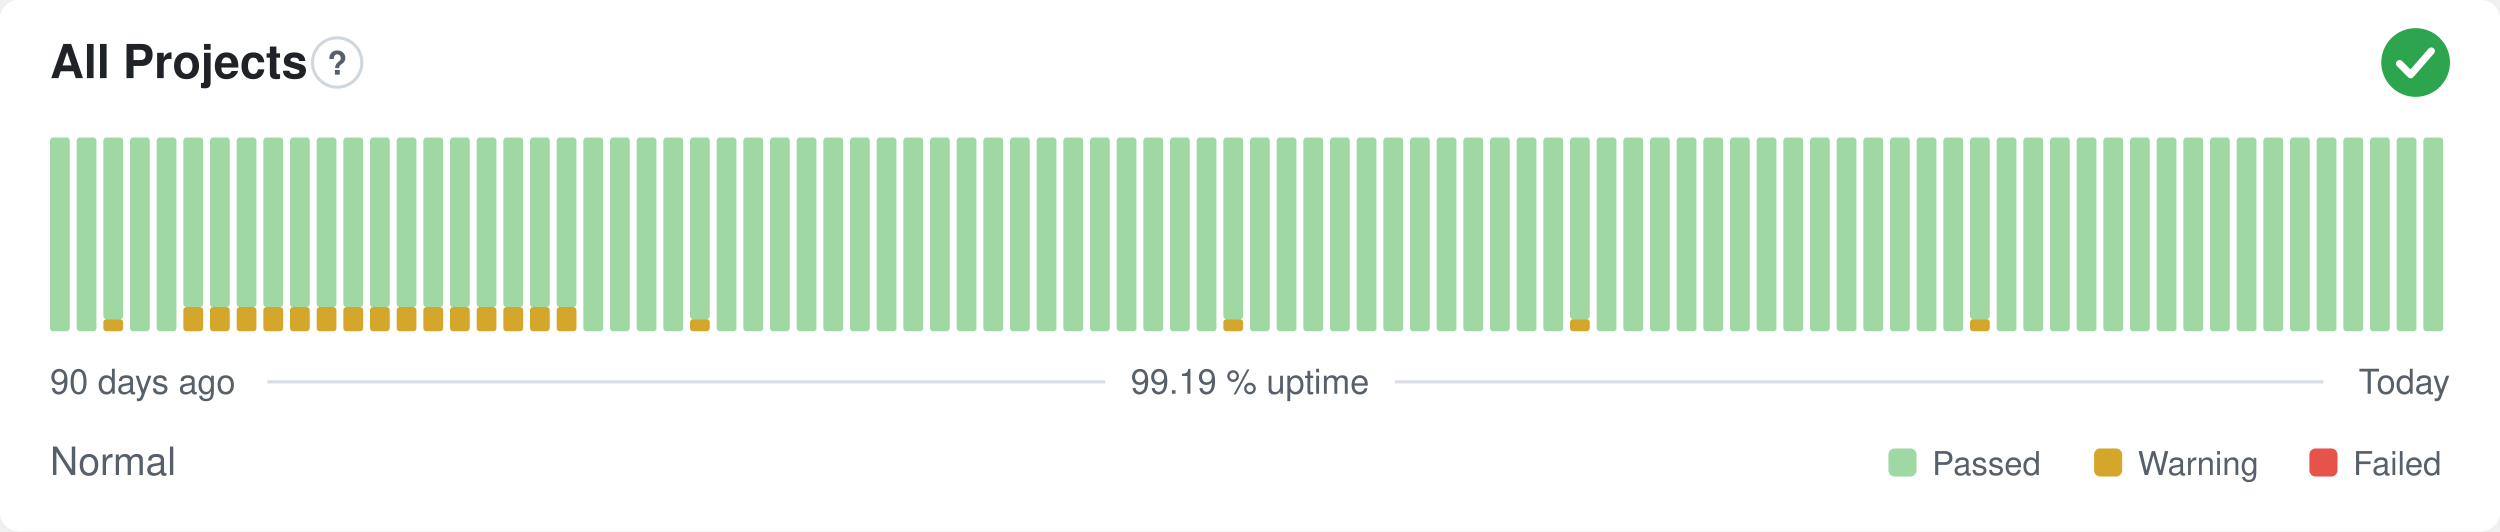
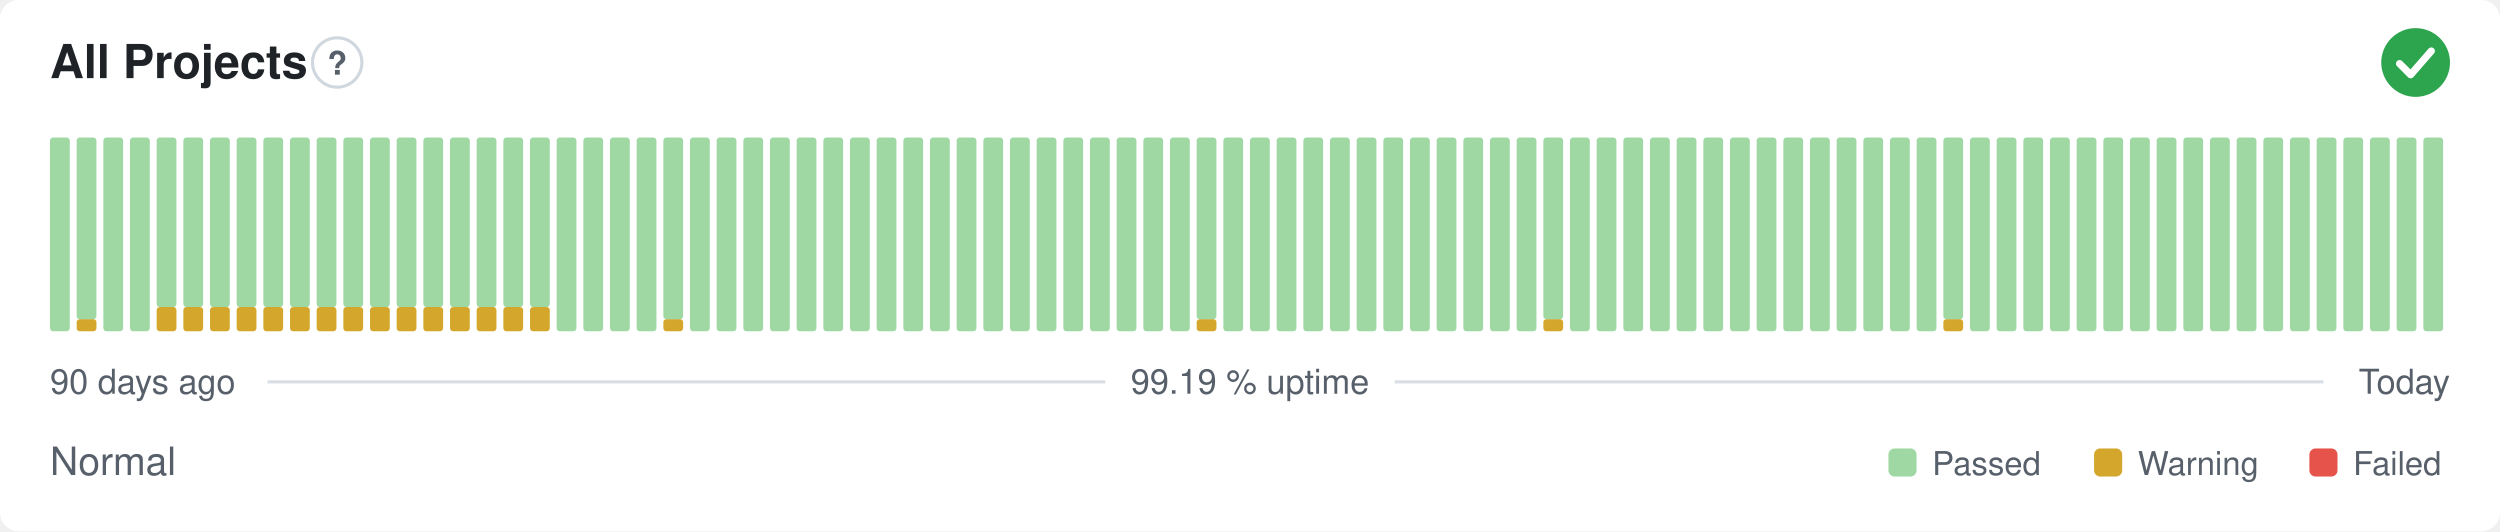
<svg xmlns="http://www.w3.org/2000/svg" width="800" height="170" viewBox="0 0 800 170" role="img" aria-label="All Projects: Normal, 99.19 % uptime over the last 90 days" font-family="-apple-system,BlinkMacSystemFont,'Segoe UI',Helvetica,Arial,sans-serif">
  <style>
    @media (prefers-color-scheme: dark) {
      .bg { fill: #0d1117 }
      .title { fill: #e6edf3 }
      .muted { fill: #8b949e }
      .hint { stroke: #30363d }
      .rule { stroke: #30363d }
      .nodata { fill: #21262d }
    }
  </style>
  <rect class="bg" width="800" height="170" rx="6" fill="#ffffff" />
  <text class="title" x="16" y="25" font-size="15" font-weight="600" fill="#1f2328">All Projects</text>
  <circle class="hint" cx="107.9" cy="20" r="7.9" fill="none" stroke="#d0d7de" stroke-width="1" />
  <text class="muted" x="107.9" y="23.9" text-anchor="middle" font-size="10.4" font-weight="700" fill="#57606a">?</text>
  <circle cx="773" cy="20" r="11" fill="#2da44e" />
  <path d="M767.87 20.37l3.54 3.54 6.60 -7.58" fill="none" stroke="#fff" stroke-width="2.31" stroke-linecap="round" stroke-linejoin="round" />
  <rect x="16.00" y="44.00" width="6.33" height="62.00" rx="1" fill="#9fd8a3" />
-   <rect x="24.53" y="44.00" width="6.33" height="62.00" rx="1" fill="#9fd8a3" />
-   <rect x="33.07" y="102.13" width="6.33" height="3.88" rx="1" fill="#d4a72c" />
-   <rect x="33.07" y="44.00" width="6.33" height="58.13" rx="1" fill="#9fd8a3" />
+   <rect x="24.53" y="102.13" width="6.33" height="3.88" rx="1" fill="#d4a72c" />
+   <rect x="24.53" y="44.00" width="6.33" height="58.13" rx="1" fill="#9fd8a3" />
+   <rect x="33.07" y="44.00" width="6.33" height="62.00" rx="1" fill="#9fd8a3" />
  <rect x="41.60" y="44.00" width="6.33" height="62.00" rx="1" fill="#9fd8a3" />
-   <rect x="50.13" y="44.00" width="6.33" height="62.00" rx="1" fill="#9fd8a3" />
+   <rect x="50.13" y="98.25" width="6.33" height="7.75" rx="1" fill="#d4a72c" />
+   <rect x="50.13" y="44.00" width="6.33" height="54.25" rx="1" fill="#9fd8a3" />
  <rect x="58.67" y="98.25" width="6.33" height="7.75" rx="1" fill="#d4a72c" />
  <rect x="58.67" y="44.00" width="6.33" height="54.25" rx="1" fill="#9fd8a3" />
  <rect x="67.20" y="98.25" width="6.33" height="7.75" rx="1" fill="#d4a72c" />
  <rect x="67.20" y="44.00" width="6.33" height="54.25" rx="1" fill="#9fd8a3" />
  <rect x="75.73" y="98.25" width="6.33" height="7.75" rx="1" fill="#d4a72c" />
  <rect x="75.73" y="44.00" width="6.33" height="54.25" rx="1" fill="#9fd8a3" />
  <rect x="84.27" y="98.25" width="6.33" height="7.75" rx="1" fill="#d4a72c" />
  <rect x="84.27" y="44.00" width="6.33" height="54.25" rx="1" fill="#9fd8a3" />
  <rect x="92.80" y="98.25" width="6.33" height="7.75" rx="1" fill="#d4a72c" />
  <rect x="92.80" y="44.00" width="6.33" height="54.25" rx="1" fill="#9fd8a3" />
  <rect x="101.33" y="98.25" width="6.33" height="7.75" rx="1" fill="#d4a72c" />
  <rect x="101.33" y="44.00" width="6.33" height="54.25" rx="1" fill="#9fd8a3" />
  <rect x="109.87" y="98.25" width="6.33" height="7.75" rx="1" fill="#d4a72c" />
  <rect x="109.87" y="44.00" width="6.33" height="54.25" rx="1" fill="#9fd8a3" />
  <rect x="118.40" y="98.25" width="6.33" height="7.75" rx="1" fill="#d4a72c" />
  <rect x="118.40" y="44.00" width="6.33" height="54.25" rx="1" fill="#9fd8a3" />
  <rect x="126.93" y="98.25" width="6.33" height="7.75" rx="1" fill="#d4a72c" />
  <rect x="126.93" y="44.00" width="6.33" height="54.25" rx="1" fill="#9fd8a3" />
  <rect x="135.47" y="98.25" width="6.33" height="7.75" rx="1" fill="#d4a72c" />
  <rect x="135.47" y="44.00" width="6.33" height="54.25" rx="1" fill="#9fd8a3" />
  <rect x="144.00" y="98.25" width="6.33" height="7.75" rx="1" fill="#d4a72c" />
  <rect x="144.00" y="44.00" width="6.33" height="54.25" rx="1" fill="#9fd8a3" />
  <rect x="152.53" y="98.25" width="6.33" height="7.75" rx="1" fill="#d4a72c" />
  <rect x="152.53" y="44.00" width="6.33" height="54.25" rx="1" fill="#9fd8a3" />
  <rect x="161.07" y="98.25" width="6.33" height="7.75" rx="1" fill="#d4a72c" />
  <rect x="161.07" y="44.00" width="6.33" height="54.25" rx="1" fill="#9fd8a3" />
  <rect x="169.60" y="98.25" width="6.33" height="7.75" rx="1" fill="#d4a72c" />
  <rect x="169.60" y="44.00" width="6.33" height="54.25" rx="1" fill="#9fd8a3" />
-   <rect x="178.13" y="98.25" width="6.33" height="7.75" rx="1" fill="#d4a72c" />
-   <rect x="178.13" y="44.00" width="6.33" height="54.25" rx="1" fill="#9fd8a3" />
+   <rect x="178.13" y="44.00" width="6.33" height="62.00" rx="1" fill="#9fd8a3" />
  <rect x="186.67" y="44.00" width="6.33" height="62.00" rx="1" fill="#9fd8a3" />
  <rect x="195.20" y="44.00" width="6.33" height="62.00" rx="1" fill="#9fd8a3" />
  <rect x="203.73" y="44.00" width="6.33" height="62.00" rx="1" fill="#9fd8a3" />
-   <rect x="212.27" y="44.00" width="6.33" height="62.00" rx="1" fill="#9fd8a3" />
-   <rect x="220.80" y="102.13" width="6.33" height="3.88" rx="1" fill="#d4a72c" />
-   <rect x="220.80" y="44.00" width="6.33" height="58.13" rx="1" fill="#9fd8a3" />
+   <rect x="212.27" y="102.13" width="6.33" height="3.88" rx="1" fill="#d4a72c" />
+   <rect x="212.27" y="44.00" width="6.33" height="58.13" rx="1" fill="#9fd8a3" />
+   <rect x="220.80" y="44.00" width="6.33" height="62.00" rx="1" fill="#9fd8a3" />
  <rect x="229.33" y="44.00" width="6.33" height="62.00" rx="1" fill="#9fd8a3" />
  <rect x="237.87" y="44.00" width="6.33" height="62.00" rx="1" fill="#9fd8a3" />
  <rect x="246.40" y="44.00" width="6.33" height="62.00" rx="1" fill="#9fd8a3" />
  <rect x="254.93" y="44.00" width="6.33" height="62.00" rx="1" fill="#9fd8a3" />
  <rect x="263.47" y="44.00" width="6.33" height="62.00" rx="1" fill="#9fd8a3" />
  <rect x="272.00" y="44.00" width="6.33" height="62.00" rx="1" fill="#9fd8a3" />
  <rect x="280.53" y="44.00" width="6.33" height="62.00" rx="1" fill="#9fd8a3" />
  <rect x="289.07" y="44.00" width="6.33" height="62.00" rx="1" fill="#9fd8a3" />
  <rect x="297.60" y="44.00" width="6.33" height="62.00" rx="1" fill="#9fd8a3" />
  <rect x="306.13" y="44.00" width="6.33" height="62.00" rx="1" fill="#9fd8a3" />
  <rect x="314.67" y="44.00" width="6.33" height="62.00" rx="1" fill="#9fd8a3" />
  <rect x="323.20" y="44.00" width="6.33" height="62.00" rx="1" fill="#9fd8a3" />
  <rect x="331.73" y="44.00" width="6.33" height="62.00" rx="1" fill="#9fd8a3" />
  <rect x="340.27" y="44.00" width="6.33" height="62.00" rx="1" fill="#9fd8a3" />
  <rect x="348.80" y="44.00" width="6.33" height="62.00" rx="1" fill="#9fd8a3" />
  <rect x="357.33" y="44.00" width="6.33" height="62.00" rx="1" fill="#9fd8a3" />
  <rect x="365.87" y="44.00" width="6.33" height="62.00" rx="1" fill="#9fd8a3" />
  <rect x="374.40" y="44.00" width="6.33" height="62.00" rx="1" fill="#9fd8a3" />
-   <rect x="382.93" y="44.00" width="6.33" height="62.00" rx="1" fill="#9fd8a3" />
-   <rect x="391.47" y="102.13" width="6.33" height="3.88" rx="1" fill="#d4a72c" />
-   <rect x="391.47" y="44.00" width="6.33" height="58.13" rx="1" fill="#9fd8a3" />
+   <rect x="382.93" y="102.13" width="6.33" height="3.88" rx="1" fill="#d4a72c" />
+   <rect x="382.93" y="44.00" width="6.33" height="58.13" rx="1" fill="#9fd8a3" />
+   <rect x="391.47" y="44.00" width="6.33" height="62.00" rx="1" fill="#9fd8a3" />
  <rect x="400.00" y="44.00" width="6.33" height="62.00" rx="1" fill="#9fd8a3" />
  <rect x="408.53" y="44.00" width="6.33" height="62.00" rx="1" fill="#9fd8a3" />
  <rect x="417.07" y="44.00" width="6.33" height="62.00" rx="1" fill="#9fd8a3" />
  <rect x="425.60" y="44.00" width="6.33" height="62.00" rx="1" fill="#9fd8a3" />
  <rect x="434.13" y="44.00" width="6.33" height="62.00" rx="1" fill="#9fd8a3" />
  <rect x="442.67" y="44.00" width="6.33" height="62.00" rx="1" fill="#9fd8a3" />
  <rect x="451.20" y="44.00" width="6.33" height="62.00" rx="1" fill="#9fd8a3" />
  <rect x="459.73" y="44.00" width="6.33" height="62.00" rx="1" fill="#9fd8a3" />
  <rect x="468.27" y="44.00" width="6.33" height="62.00" rx="1" fill="#9fd8a3" />
  <rect x="476.80" y="44.00" width="6.33" height="62.00" rx="1" fill="#9fd8a3" />
  <rect x="485.33" y="44.00" width="6.33" height="62.00" rx="1" fill="#9fd8a3" />
-   <rect x="493.87" y="44.00" width="6.33" height="62.00" rx="1" fill="#9fd8a3" />
-   <rect x="502.40" y="102.13" width="6.33" height="3.88" rx="1" fill="#d4a72c" />
-   <rect x="502.40" y="44.00" width="6.33" height="58.13" rx="1" fill="#9fd8a3" />
+   <rect x="493.87" y="102.13" width="6.33" height="3.88" rx="1" fill="#d4a72c" />
+   <rect x="493.87" y="44.00" width="6.33" height="58.13" rx="1" fill="#9fd8a3" />
+   <rect x="502.40" y="44.00" width="6.33" height="62.00" rx="1" fill="#9fd8a3" />
  <rect x="510.93" y="44.00" width="6.33" height="62.00" rx="1" fill="#9fd8a3" />
  <rect x="519.47" y="44.00" width="6.33" height="62.00" rx="1" fill="#9fd8a3" />
  <rect x="528.00" y="44.00" width="6.33" height="62.00" rx="1" fill="#9fd8a3" />
  <rect x="536.53" y="44.00" width="6.33" height="62.00" rx="1" fill="#9fd8a3" />
  <rect x="545.07" y="44.00" width="6.33" height="62.00" rx="1" fill="#9fd8a3" />
  <rect x="553.60" y="44.00" width="6.33" height="62.00" rx="1" fill="#9fd8a3" />
  <rect x="562.13" y="44.00" width="6.33" height="62.00" rx="1" fill="#9fd8a3" />
  <rect x="570.67" y="44.00" width="6.33" height="62.00" rx="1" fill="#9fd8a3" />
  <rect x="579.20" y="44.00" width="6.33" height="62.00" rx="1" fill="#9fd8a3" />
  <rect x="587.73" y="44.00" width="6.33" height="62.00" rx="1" fill="#9fd8a3" />
  <rect x="596.27" y="44.00" width="6.33" height="62.00" rx="1" fill="#9fd8a3" />
  <rect x="604.80" y="44.00" width="6.33" height="62.00" rx="1" fill="#9fd8a3" />
  <rect x="613.33" y="44.00" width="6.33" height="62.00" rx="1" fill="#9fd8a3" />
-   <rect x="621.87" y="44.00" width="6.33" height="62.00" rx="1" fill="#9fd8a3" />
-   <rect x="630.40" y="102.13" width="6.33" height="3.88" rx="1" fill="#d4a72c" />
-   <rect x="630.40" y="44.00" width="6.33" height="58.13" rx="1" fill="#9fd8a3" />
+   <rect x="621.87" y="102.13" width="6.33" height="3.88" rx="1" fill="#d4a72c" />
+   <rect x="621.87" y="44.00" width="6.33" height="58.13" rx="1" fill="#9fd8a3" />
+   <rect x="630.40" y="44.00" width="6.33" height="62.00" rx="1" fill="#9fd8a3" />
  <rect x="638.93" y="44.00" width="6.33" height="62.00" rx="1" fill="#9fd8a3" />
  <rect x="647.47" y="44.00" width="6.33" height="62.00" rx="1" fill="#9fd8a3" />
  <rect x="656.00" y="44.00" width="6.33" height="62.00" rx="1" fill="#9fd8a3" />
  <rect x="664.53" y="44.00" width="6.33" height="62.00" rx="1" fill="#9fd8a3" />
  <rect x="673.07" y="44.00" width="6.33" height="62.00" rx="1" fill="#9fd8a3" />
  <rect x="681.60" y="44.00" width="6.33" height="62.00" rx="1" fill="#9fd8a3" />
  <rect x="690.13" y="44.00" width="6.33" height="62.00" rx="1" fill="#9fd8a3" />
  <rect x="698.67" y="44.00" width="6.33" height="62.00" rx="1" fill="#9fd8a3" />
  <rect x="707.20" y="44.00" width="6.33" height="62.00" rx="1" fill="#9fd8a3" />
  <rect x="715.73" y="44.00" width="6.33" height="62.00" rx="1" fill="#9fd8a3" />
  <rect x="724.27" y="44.00" width="6.33" height="62.00" rx="1" fill="#9fd8a3" />
  <rect x="732.80" y="44.00" width="6.33" height="62.00" rx="1" fill="#9fd8a3" />
  <rect x="741.33" y="44.00" width="6.33" height="62.00" rx="1" fill="#9fd8a3" />
  <rect x="749.87" y="44.00" width="6.33" height="62.00" rx="1" fill="#9fd8a3" />
  <rect x="758.40" y="44.00" width="6.33" height="62.00" rx="1" fill="#9fd8a3" />
  <rect x="766.93" y="44.00" width="6.33" height="62.00" rx="1" fill="#9fd8a3" />
  <rect x="775.47" y="44.00" width="6.33" height="62.00" rx="1" fill="#9fd8a3" />
  <text class="muted" x="16" y="126" font-size="11" fill="#57606a">90 days ago</text>
  <text class="muted" x="400" y="126" text-anchor="middle" font-size="11" fill="#57606a">99.19 % uptime</text>
  <text class="muted" x="784" y="126" text-anchor="end" font-size="11" fill="#57606a">Today</text>
  <line class="rule" x1="85.6" y1="122.2" x2="353.7" y2="122.2" stroke="#d8dee4" stroke-width="1" />
  <line class="rule" x1="446.3" y1="122.2" x2="743.5" y2="122.2" stroke="#d8dee4" stroke-width="1" />
  <text class="muted" x="16" y="152" font-size="12.5" fill="#57606a">Normal</text>
  <rect x="604.3" y="143.5" width="9.0" height="9.0" rx="2" fill="#9fd8a3" />
  <text class="muted" x="618.3" y="152" font-size="10.5" fill="#57606a">Passed</text>
  <rect x="670.1" y="143.5" width="9.0" height="9.0" rx="2" fill="#d4a72c" />
  <text class="muted" x="684.1" y="152" font-size="10.5" fill="#57606a">Warning</text>
  <rect x="739.0" y="143.5" width="9.0" height="9.0" rx="2" fill="#e5534b" />
  <text class="muted" x="753.0" y="152" font-size="10.5" fill="#57606a">Failed</text>
</svg>
